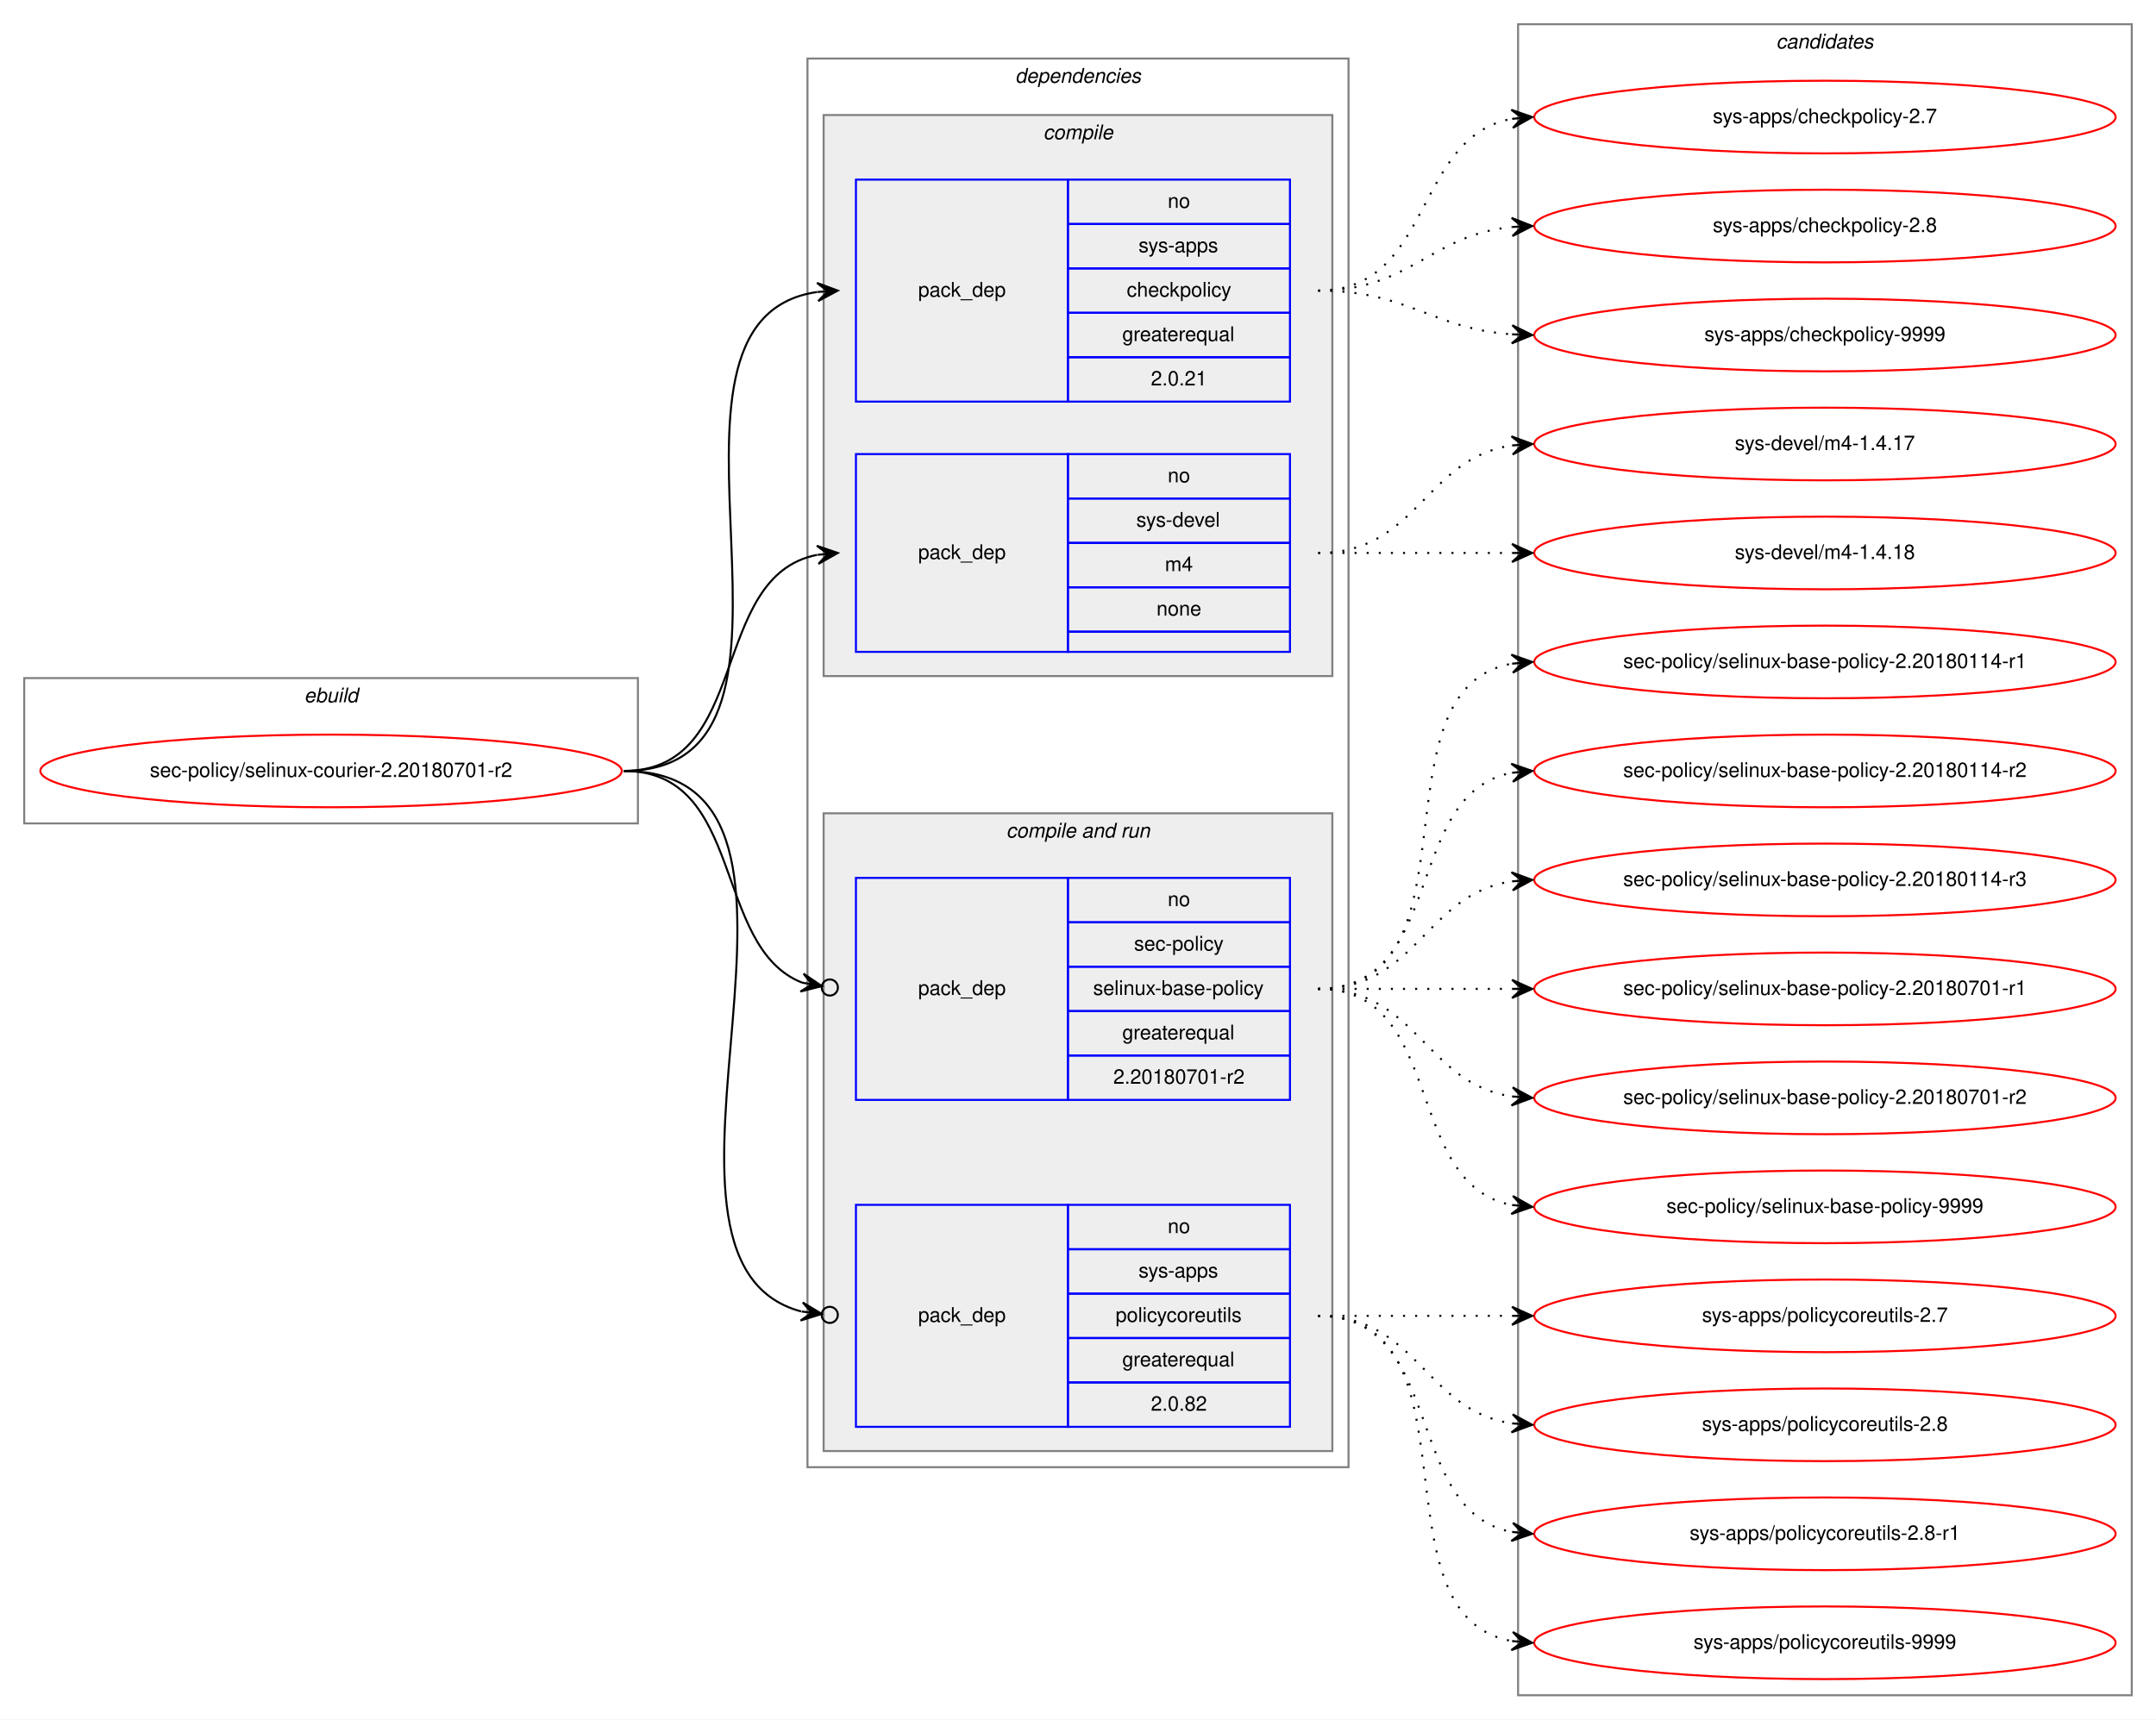
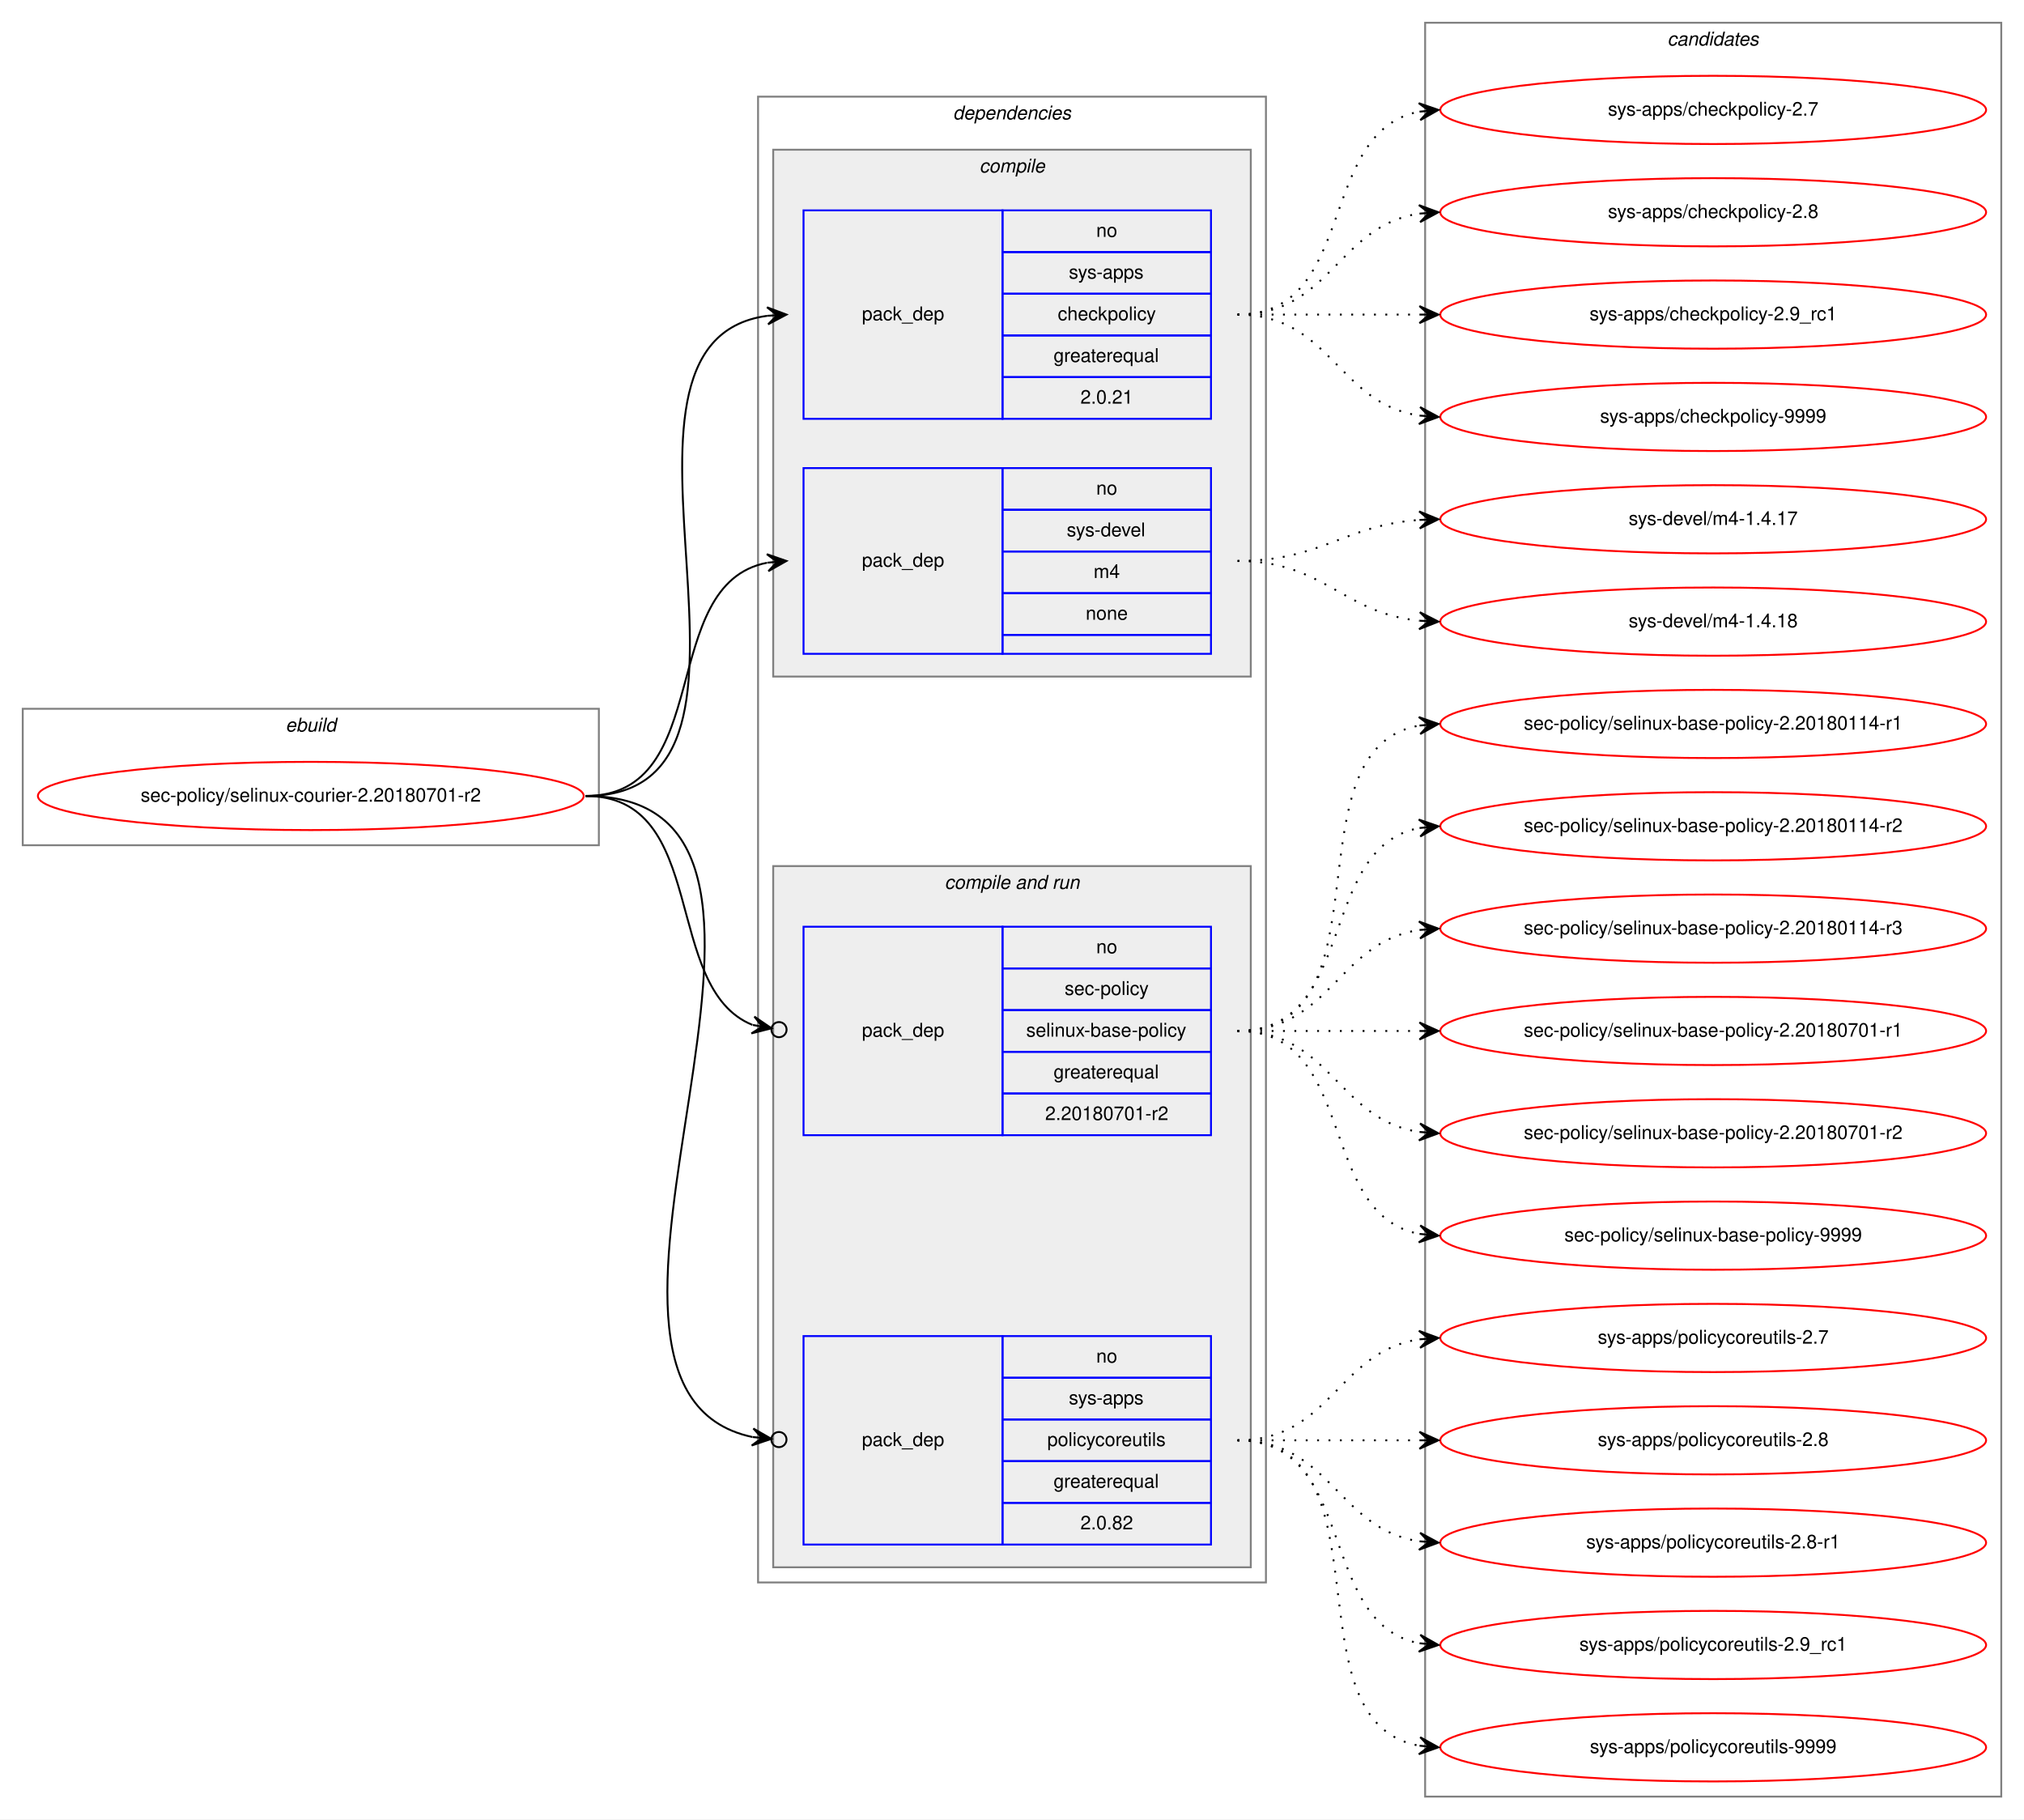
- <svg xmlns="http://www.w3.org/2000/svg" xmlns:xlink="http://www.w3.org/1999/xlink" width="1068pt" height="852pt" viewBox="0.00 0.00 1068.00 852.00">
-   <g id="graph0" class="graph" transform="scale(1 1) rotate(0) translate(4 848)">
-     <polygon fill="white" stroke="transparent" points="-4,4 -4,-848 1064,-848 1064,4 -4,4" />
+ <svg xmlns="http://www.w3.org/2000/svg" xmlns:xlink="http://www.w3.org/1999/xlink" width="1068pt" height="960pt" viewBox="0.00 0.00 1068.00 960.00">
+   <g id="graph0" class="graph" transform="scale(1 1) rotate(0) translate(4 956)">
+     <polygon fill="white" stroke="transparent" points="-4,4 -4,-956 1064,-956 1064,4 -4,4" />
    <g id="clust1" class="cluster">
-       <polygon fill="none" stroke="gray" points="8,-440 8,-512 312,-512 312,-440 8,-440" />
-       <text text-anchor="start" x="146.66" y="-500" font-family="Helvetica,sans-Serif" font-style="italic" font-size="10.00">ebuild</text>
+       <polygon fill="none" stroke="gray" points="8,-510 8,-582 312,-582 312,-510 8,-510" />
+       <text text-anchor="start" x="146.66" y="-570" font-family="Helvetica,sans-Serif" font-style="italic" font-size="10.00">ebuild</text>
    </g>
    <g id="clust2" class="cluster">
-       <polygon fill="none" stroke="gray" points="396,-121 396,-819 664,-819 664,-121 396,-121" />
-       <text text-anchor="start" x="498.88" y="-807" font-family="Helvetica,sans-Serif" font-style="italic" font-size="10.00">dependencies</text>
+       <polygon fill="none" stroke="gray" points="396,-121 396,-905 664,-905 664,-121 396,-121" />
+       <text text-anchor="start" x="498.88" y="-893" font-family="Helvetica,sans-Serif" font-style="italic" font-size="10.00">dependencies</text>
    </g>
    <g id="clust3" class="cluster">
-       <polygon fill="#eeeeee" stroke="gray" points="404,-513 404,-791 656,-791 656,-513 404,-513" />
-       <text text-anchor="start" x="512.78" y="-779" font-family="Helvetica,sans-Serif" font-style="italic" font-size="10.00">compile</text>
+       <polygon fill="#eeeeee" stroke="gray" points="404,-599 404,-877 656,-877 656,-599 404,-599" />
+       <text text-anchor="start" x="512.78" y="-865" font-family="Helvetica,sans-Serif" font-style="italic" font-size="10.00">compile</text>
    </g>
    <g id="clust6" class="cluster">
-       <polygon fill="#eeeeee" stroke="gray" points="404,-129 404,-445 656,-445 656,-129 404,-129" />
-       <text text-anchor="start" x="494.44" y="-433" font-family="Helvetica,sans-Serif" font-style="italic" font-size="10.00">compile and run</text>
+       <polygon fill="#eeeeee" stroke="gray" points="404,-129 404,-499 656,-499 656,-129 404,-129" />
+       <text text-anchor="start" x="494.44" y="-487" font-family="Helvetica,sans-Serif" font-style="italic" font-size="10.00">compile and run</text>
    </g>
    <g id="clust10" class="cluster">
-       <polygon fill="none" stroke="gray" points="748,-8 748,-836 1052,-836 1052,-8 748,-8" />
-       <text text-anchor="start" x="875.82" y="-824" font-family="Helvetica,sans-Serif" font-style="italic" font-size="10.00">candidates</text>
+       <polygon fill="none" stroke="gray" points="748,-8 748,-944 1052,-944 1052,-8 748,-8" />
+       <text text-anchor="start" x="875.82" y="-932" font-family="Helvetica,sans-Serif" font-style="italic" font-size="10.00">candidates</text>
    </g>
    <g id="node1" class="node">
      <g id="a_node1">
        <a xlink:href="../sec-policy/selinux-courier-2.20180701-r2.svg" xlink:title="sec-policy/selinux-courier-2.20180701-r2">
-           <ellipse fill="none" stroke="red" cx="160" cy="-466" rx="144" ry="18" />
-           <text text-anchor="middle" x="160" y="-463" font-family="Helvetica,sans-Serif" font-size="10.00">sec-policy/selinux-courier-2.20180701-r2</text>
+           <ellipse fill="none" stroke="red" cx="160" cy="-536" rx="144" ry="18" />
+           <text text-anchor="middle" x="160" y="-533" font-family="Helvetica,sans-Serif" font-size="10.00">sec-policy/selinux-courier-2.20180701-r2</text>
        </a>
      </g>
    </g>
    <g id="node2" class="node">
-       <polygon fill="none" stroke="blue" points="420,-649 420,-759 525,-759 525,-649 420,-649" />
-       <text text-anchor="start" x="450.82" y="-701" font-family="Helvetica,sans-Serif" font-size="10.00">pack_dep</text>
-       <polygon fill="none" stroke="blue" points="525,-737 525,-759 635,-759 635,-737 525,-737" />
-       <text text-anchor="start" x="574.44" y="-745" font-family="Helvetica,sans-Serif" font-size="10.00">no</text>
-       <polygon fill="none" stroke="blue" points="525,-715 525,-737 635,-737 635,-715 525,-715" />
-       <text text-anchor="start" x="560" y="-723" font-family="Helvetica,sans-Serif" font-size="10.00">sys-apps</text>
-       <polygon fill="none" stroke="blue" points="525,-693 525,-715 635,-715 635,-693 525,-693" />
-       <text text-anchor="start" x="554.16" y="-701" font-family="Helvetica,sans-Serif" font-size="10.00">checkpolicy</text>
-       <polygon fill="none" stroke="blue" points="525,-671 525,-693 635,-693 635,-671 525,-671" />
-       <text text-anchor="start" x="551.94" y="-679" font-family="Helvetica,sans-Serif" font-size="10.00">greaterequal</text>
-       <polygon fill="none" stroke="blue" points="525,-649 525,-671 635,-671 635,-649 525,-649" />
-       <text text-anchor="start" x="566.1" y="-657" font-family="Helvetica,sans-Serif" font-size="10.00">2.0.21</text>
+       <polygon fill="none" stroke="blue" points="420,-735 420,-845 525,-845 525,-735 420,-735" />
+       <text text-anchor="start" x="450.82" y="-787" font-family="Helvetica,sans-Serif" font-size="10.00">pack_dep</text>
+       <polygon fill="none" stroke="blue" points="525,-823 525,-845 635,-845 635,-823 525,-823" />
+       <text text-anchor="start" x="574.44" y="-831" font-family="Helvetica,sans-Serif" font-size="10.00">no</text>
+       <polygon fill="none" stroke="blue" points="525,-801 525,-823 635,-823 635,-801 525,-801" />
+       <text text-anchor="start" x="560" y="-809" font-family="Helvetica,sans-Serif" font-size="10.00">sys-apps</text>
+       <polygon fill="none" stroke="blue" points="525,-779 525,-801 635,-801 635,-779 525,-779" />
+       <text text-anchor="start" x="554.16" y="-787" font-family="Helvetica,sans-Serif" font-size="10.00">checkpolicy</text>
+       <polygon fill="none" stroke="blue" points="525,-757 525,-779 635,-779 635,-757 525,-757" />
+       <text text-anchor="start" x="551.94" y="-765" font-family="Helvetica,sans-Serif" font-size="10.00">greaterequal</text>
+       <polygon fill="none" stroke="blue" points="525,-735 525,-757 635,-757 635,-735 525,-735" />
+       <text text-anchor="start" x="566.1" y="-743" font-family="Helvetica,sans-Serif" font-size="10.00">2.0.21</text>
    </g>
    <g id="edge1" class="edge">
-       <path fill="none" stroke="black" d="M305,-466C417.18,-466 302.82,-689.36 400.84,-703.32" />
-       <polygon fill="black" stroke="black" points="411,-704 400.72,-707.82 406.01,-703.66 401.02,-703.33 401.02,-703.33 401.02,-703.33 406.01,-703.66 401.32,-698.84 411,-704 411,-704" />
+       <path fill="none" stroke="black" d="M305,-536C423.74,-536 296.58,-775.34 400.91,-789.36" />
+       <polygon fill="black" stroke="black" points="411,-790 400.73,-793.86 406.01,-789.68 401.02,-789.37 401.02,-789.37 401.02,-789.37 406.01,-789.68 401.31,-784.87 411,-790 411,-790" />
    </g>
    <g id="node3" class="node">
-       <polygon fill="none" stroke="blue" points="420,-525 420,-623 525,-623 525,-525 420,-525" />
-       <text text-anchor="start" x="450.82" y="-571" font-family="Helvetica,sans-Serif" font-size="10.00">pack_dep</text>
-       <polygon fill="none" stroke="blue" points="525,-601 525,-623 635,-623 635,-601 525,-601" />
-       <text text-anchor="start" x="574.44" y="-609" font-family="Helvetica,sans-Serif" font-size="10.00">no</text>
-       <polygon fill="none" stroke="blue" points="525,-579 525,-601 635,-601 635,-579 525,-579" />
-       <text text-anchor="start" x="558.89" y="-587" font-family="Helvetica,sans-Serif" font-size="10.00">sys-devel</text>
-       <polygon fill="none" stroke="blue" points="525,-557 525,-579 635,-579 635,-557 525,-557" />
-       <text text-anchor="start" x="573.06" y="-565" font-family="Helvetica,sans-Serif" font-size="10.00">m4</text>
-       <polygon fill="none" stroke="blue" points="525,-535 525,-557 635,-557 635,-535 525,-535" />
-       <text text-anchor="start" x="568.88" y="-543" font-family="Helvetica,sans-Serif" font-size="10.00">none</text>
-       <polygon fill="none" stroke="blue" points="525,-525 525,-535 635,-535 635,-525 525,-525" />
+       <polygon fill="none" stroke="blue" points="420,-611 420,-709 525,-709 525,-611 420,-611" />
+       <text text-anchor="start" x="450.82" y="-657" font-family="Helvetica,sans-Serif" font-size="10.00">pack_dep</text>
+       <polygon fill="none" stroke="blue" points="525,-687 525,-709 635,-709 635,-687 525,-687" />
+       <text text-anchor="start" x="574.44" y="-695" font-family="Helvetica,sans-Serif" font-size="10.00">no</text>
+       <polygon fill="none" stroke="blue" points="525,-665 525,-687 635,-687 635,-665 525,-665" />
+       <text text-anchor="start" x="558.89" y="-673" font-family="Helvetica,sans-Serif" font-size="10.00">sys-devel</text>
+       <polygon fill="none" stroke="blue" points="525,-643 525,-665 635,-665 635,-643 525,-643" />
+       <text text-anchor="start" x="573.06" y="-651" font-family="Helvetica,sans-Serif" font-size="10.00">m4</text>
+       <polygon fill="none" stroke="blue" points="525,-621 525,-643 635,-643 635,-621 525,-621" />
+       <text text-anchor="start" x="568.88" y="-629" font-family="Helvetica,sans-Serif" font-size="10.00">none</text>
+       <polygon fill="none" stroke="blue" points="525,-611 525,-621 635,-621 635,-611 525,-611" />
    </g>
    <g id="edge2" class="edge">
-       <path fill="none" stroke="black" d="M305,-466C368.58,-466 346.58,-562.51 400.79,-573.07" />
-       <polygon fill="black" stroke="black" points="411,-574 400.63,-577.57 406.02,-573.54 401.04,-573.09 401.04,-573.09 401.04,-573.09 406.02,-573.54 401.45,-568.61 411,-574 411,-574" />
+       <path fill="none" stroke="black" d="M305,-536C373.82,-536 342.17,-647.73 400.79,-659.07" />
+       <polygon fill="black" stroke="black" points="411,-660 400.63,-663.58 406.02,-659.55 401.04,-659.1 401.04,-659.1 401.04,-659.1 406.02,-659.55 401.45,-654.61 411,-660 411,-660" />
    </g>
    <g id="node4" class="node">
-       <polygon fill="none" stroke="blue" points="420,-303 420,-413 525,-413 525,-303 420,-303" />
-       <text text-anchor="start" x="450.82" y="-355" font-family="Helvetica,sans-Serif" font-size="10.00">pack_dep</text>
-       <polygon fill="none" stroke="blue" points="525,-391 525,-413 635,-413 635,-391 525,-391" />
-       <text text-anchor="start" x="574.44" y="-399" font-family="Helvetica,sans-Serif" font-size="10.00">no</text>
-       <polygon fill="none" stroke="blue" points="525,-369 525,-391 635,-391 635,-369 525,-369" />
-       <text text-anchor="start" x="557.78" y="-377" font-family="Helvetica,sans-Serif" font-size="10.00">sec-policy</text>
-       <polygon fill="none" stroke="blue" points="525,-347 525,-369 635,-369 635,-347 525,-347" />
-       <text text-anchor="start" x="537.5" y="-355" font-family="Helvetica,sans-Serif" font-size="10.00">selinux-base-policy</text>
-       <polygon fill="none" stroke="blue" points="525,-325 525,-347 635,-347 635,-325 525,-325" />
-       <text text-anchor="start" x="551.94" y="-333" font-family="Helvetica,sans-Serif" font-size="10.00">greaterequal</text>
-       <polygon fill="none" stroke="blue" points="525,-303 525,-325 635,-325 635,-303 525,-303" />
-       <text text-anchor="start" x="547.49" y="-311" font-family="Helvetica,sans-Serif" font-size="10.00">2.20180701-r2</text>
+       <polygon fill="none" stroke="blue" points="420,-357 420,-467 525,-467 525,-357 420,-357" />
+       <text text-anchor="start" x="450.82" y="-409" font-family="Helvetica,sans-Serif" font-size="10.00">pack_dep</text>
+       <polygon fill="none" stroke="blue" points="525,-445 525,-467 635,-467 635,-445 525,-445" />
+       <text text-anchor="start" x="574.44" y="-453" font-family="Helvetica,sans-Serif" font-size="10.00">no</text>
+       <polygon fill="none" stroke="blue" points="525,-423 525,-445 635,-445 635,-423 525,-423" />
+       <text text-anchor="start" x="557.78" y="-431" font-family="Helvetica,sans-Serif" font-size="10.00">sec-policy</text>
+       <polygon fill="none" stroke="blue" points="525,-401 525,-423 635,-423 635,-401 525,-401" />
+       <text text-anchor="start" x="537.5" y="-409" font-family="Helvetica,sans-Serif" font-size="10.00">selinux-base-policy</text>
+       <polygon fill="none" stroke="blue" points="525,-379 525,-401 635,-401 635,-379 525,-379" />
+       <text text-anchor="start" x="551.94" y="-387" font-family="Helvetica,sans-Serif" font-size="10.00">greaterequal</text>
+       <polygon fill="none" stroke="blue" points="525,-357 525,-379 635,-379 635,-357 525,-357" />
+       <text text-anchor="start" x="547.49" y="-365" font-family="Helvetica,sans-Serif" font-size="10.00">2.20180701-r2</text>
    </g>
    <g id="edge3" class="edge">
-       <path fill="none" stroke="black" d="M305,-466C365.43,-466 348.55,-378.82 393.27,-361.12" />
-       <ellipse fill="none" stroke="black" cx="407.06" cy="-358.69" rx="4" ry="4" />
-       <polygon fill="black" stroke="black" points="403.12,-359.38 394.05,-365.55 398.2,-360.25 393.27,-361.12 393.27,-361.12 393.27,-361.12 398.2,-360.25 392.49,-356.68 403.12,-359.38 403.12,-359.38" />
+       <path fill="none" stroke="black" d="M305,-536C370.56,-536 344.94,-434.6 393.05,-415.19" />
+       <ellipse fill="none" stroke="black" cx="407.06" cy="-412.7" rx="4" ry="4" />
+       <polygon fill="black" stroke="black" points="403.12,-413.4 394.07,-419.58 398.2,-414.27 393.28,-415.15 393.28,-415.15 393.28,-415.15 398.2,-414.27 392.49,-410.72 403.12,-413.4 403.12,-413.4" />
    </g>
    <g id="node5" class="node">
      <polygon fill="none" stroke="blue" points="420,-141 420,-251 525,-251 525,-141 420,-141" />
      <text text-anchor="start" x="450.82" y="-193" font-family="Helvetica,sans-Serif" font-size="10.00">pack_dep</text>
      <polygon fill="none" stroke="blue" points="525,-229 525,-251 635,-251 635,-229 525,-229" />
      <text text-anchor="start" x="574.44" y="-237" font-family="Helvetica,sans-Serif" font-size="10.00">no</text>
      <polygon fill="none" stroke="blue" points="525,-207 525,-229 635,-229 635,-207 525,-207" />
      <text text-anchor="start" x="560" y="-215" font-family="Helvetica,sans-Serif" font-size="10.00">sys-apps</text>
      <polygon fill="none" stroke="blue" points="525,-185 525,-207 635,-207 635,-185 525,-185" />
      <text text-anchor="start" x="548.61" y="-193" font-family="Helvetica,sans-Serif" font-size="10.00">policycoreutils</text>
      <polygon fill="none" stroke="blue" points="525,-163 525,-185 635,-185 635,-163 525,-163" />
      <text text-anchor="start" x="551.94" y="-171" font-family="Helvetica,sans-Serif" font-size="10.00">greaterequal</text>
      <polygon fill="none" stroke="blue" points="525,-141 525,-163 635,-163 635,-141 525,-141" />
      <text text-anchor="start" x="566.1" y="-149" font-family="Helvetica,sans-Serif" font-size="10.00">2.0.82</text>
    </g>
    <g id="edge4" class="edge">
-       <path fill="none" stroke="black" d="M305,-466C427.12,-466 297.32,-223.73 392.86,-198.17" />
-       <ellipse fill="none" stroke="black" cx="407.03" cy="-196.48" rx="4" ry="4" />
-       <polygon fill="black" stroke="black" points="403.06,-196.95 393.66,-202.61 398.09,-197.55 393.13,-198.14 393.13,-198.14 393.13,-198.14 398.09,-197.55 392.59,-193.67 403.06,-196.95 403.06,-196.95" />
+       <path fill="none" stroke="black" d="M305,-536C456.64,-536 269.75,-223.96 392.96,-197.75" />
+       <ellipse fill="none" stroke="black" cx="407.02" cy="-196.39" rx="4" ry="4" />
+       <polygon fill="black" stroke="black" points="403.04,-196.77 393.52,-202.22 398.06,-197.25 393.08,-197.74 393.08,-197.74 393.08,-197.74 398.06,-197.25 392.65,-193.26 403.04,-196.77 403.04,-196.77" />
    </g>
    <g id="node6" class="node">
      <g id="a_node6">
        <a xlink:href="../sys-apps/checkpolicy-2.7.svg" xlink:title="sys-apps/checkpolicy-2.7">
-           <ellipse fill="none" stroke="red" cx="900" cy="-790" rx="144" ry="18" />
-           <text text-anchor="middle" x="900" y="-787" font-family="Helvetica,sans-Serif" font-size="10.00">sys-apps/checkpolicy-2.7</text>
+           <ellipse fill="none" stroke="red" cx="900" cy="-898" rx="144" ry="18" />
+           <text text-anchor="middle" x="900" y="-895" font-family="Helvetica,sans-Serif" font-size="10.00">sys-apps/checkpolicy-2.7</text>
        </a>
      </g>
    </g>
    <g id="edge5" class="edge">
-       <path fill="none" stroke="black" stroke-dasharray="1,5" d="M649,-704C705.99,-704 695.91,-779.9 744.78,-789.09" />
-       <polygon fill="black" stroke="black" points="755,-790 744.64,-793.6 750.02,-789.56 745.04,-789.12 745.04,-789.12 745.04,-789.12 750.02,-789.56 745.44,-784.63 755,-790 755,-790" />
+       <path fill="none" stroke="black" stroke-dasharray="1,5" d="M649,-790C712.58,-790 690.58,-886.51 744.79,-897.07" />
+       <polygon fill="black" stroke="black" points="755,-898 744.63,-901.57 750.02,-897.54 745.04,-897.09 745.04,-897.09 745.04,-897.09 750.02,-897.54 745.45,-892.61 755,-898 755,-898" />
    </g>
    <g id="node7" class="node">
      <g id="a_node7">
        <a xlink:href="../sys-apps/checkpolicy-2.8.svg" xlink:title="sys-apps/checkpolicy-2.8">
-           <ellipse fill="none" stroke="red" cx="900" cy="-736" rx="144" ry="18" />
-           <text text-anchor="middle" x="900" y="-733" font-family="Helvetica,sans-Serif" font-size="10.00">sys-apps/checkpolicy-2.8</text>
+           <ellipse fill="none" stroke="red" cx="900" cy="-844" rx="144" ry="18" />
+           <text text-anchor="middle" x="900" y="-841" font-family="Helvetica,sans-Serif" font-size="10.00">sys-apps/checkpolicy-2.8</text>
        </a>
      </g>
    </g>
    <g id="edge6" class="edge">
-       <path fill="none" stroke="black" stroke-dasharray="1,5" d="M649,-704C694.65,-704 704.48,-731.54 744.95,-735.52" />
-       <polygon fill="black" stroke="black" points="755,-736 744.8,-740.02 750.01,-735.76 745.01,-735.53 745.01,-735.53 745.01,-735.53 750.01,-735.76 745.22,-731.03 755,-736 755,-736" />
+       <path fill="none" stroke="black" stroke-dasharray="1,5" d="M649,-790C698.26,-790 701.85,-836.87 744.86,-843.28" />
+       <polygon fill="black" stroke="black" points="755,-844 744.71,-847.78 750.01,-843.64 745.03,-843.29 745.03,-843.29 745.03,-843.29 750.01,-843.64 745.35,-838.8 755,-844 755,-844" />
    </g>
    <g id="node8" class="node">
      <g id="a_node8">
-         <a xlink:href="../sys-apps/checkpolicy-9999.svg" xlink:title="sys-apps/checkpolicy-9999">
-           <ellipse fill="none" stroke="red" cx="900" cy="-682" rx="144" ry="18" />
-           <text text-anchor="middle" x="900" y="-679" font-family="Helvetica,sans-Serif" font-size="10.00">sys-apps/checkpolicy-9999</text>
+         <a xlink:href="../sys-apps/checkpolicy-2.9_rc1.svg" xlink:title="sys-apps/checkpolicy-2.9_rc1">
+           <ellipse fill="none" stroke="red" cx="900" cy="-790" rx="144" ry="18" />
+           <text text-anchor="middle" x="900" y="-787" font-family="Helvetica,sans-Serif" font-size="10.00">sys-apps/checkpolicy-2.9_rc1</text>
        </a>
      </g>
    </g>
    <g id="edge7" class="edge">
-       <path fill="none" stroke="black" stroke-dasharray="1,5" d="M649,-704C693.54,-704 705.22,-685.14 744.89,-682.35" />
-       <polygon fill="black" stroke="black" points="755,-682 745.16,-686.84 750,-682.17 745.01,-682.34 745.01,-682.34 745.01,-682.34 750,-682.17 744.85,-677.84 755,-682 755,-682" />
+       <path fill="none" stroke="black" stroke-dasharray="1,5" d="M649,-790C692.43,-790 705.83,-790 744.57,-790" />
+       <polygon fill="black" stroke="black" points="755,-790 745,-794.5 750,-790 745,-790 745,-790 745,-790 750,-790 745,-785.5 755,-790 755,-790" />
    </g>
    <g id="node9" class="node">
      <g id="a_node9">
-         <a xlink:href="../sys-devel/m4-1.4.17.svg" xlink:title="sys-devel/m4-1.4.17">
-           <ellipse fill="none" stroke="red" cx="900" cy="-628" rx="144" ry="18" />
-           <text text-anchor="middle" x="900" y="-625" font-family="Helvetica,sans-Serif" font-size="10.00">sys-devel/m4-1.4.17</text>
+         <a xlink:href="../sys-apps/checkpolicy-9999.svg" xlink:title="sys-apps/checkpolicy-9999">
+           <ellipse fill="none" stroke="red" cx="900" cy="-736" rx="144" ry="18" />
+           <text text-anchor="middle" x="900" y="-733" font-family="Helvetica,sans-Serif" font-size="10.00">sys-apps/checkpolicy-9999</text>
        </a>
      </g>
    </g>
    <g id="edge8" class="edge">
-       <path fill="none" stroke="black" stroke-dasharray="1,5" d="M649,-574C698.26,-574 701.85,-620.87 744.86,-627.28" />
-       <polygon fill="black" stroke="black" points="755,-628 744.71,-631.78 750.01,-627.64 745.03,-627.29 745.03,-627.29 745.03,-627.29 750.01,-627.64 745.35,-622.8 755,-628 755,-628" />
+       <path fill="none" stroke="black" stroke-dasharray="1,5" d="M649,-790C698.26,-790 701.85,-743.13 744.86,-736.72" />
+       <polygon fill="black" stroke="black" points="755,-736 745.35,-741.2 750.01,-736.36 745.03,-736.71 745.03,-736.71 745.03,-736.71 750.01,-736.36 744.71,-732.22 755,-736 755,-736" />
    </g>
    <g id="node10" class="node">
      <g id="a_node10">
-         <a xlink:href="../sys-devel/m4-1.4.18.svg" xlink:title="sys-devel/m4-1.4.18">
-           <ellipse fill="none" stroke="red" cx="900" cy="-574" rx="144" ry="18" />
-           <text text-anchor="middle" x="900" y="-571" font-family="Helvetica,sans-Serif" font-size="10.00">sys-devel/m4-1.4.18</text>
+         <a xlink:href="../sys-devel/m4-1.4.17.svg" xlink:title="sys-devel/m4-1.4.17">
+           <ellipse fill="none" stroke="red" cx="900" cy="-682" rx="144" ry="18" />
+           <text text-anchor="middle" x="900" y="-679" font-family="Helvetica,sans-Serif" font-size="10.00">sys-devel/m4-1.4.17</text>
        </a>
      </g>
    </g>
    <g id="edge9" class="edge">
-       <path fill="none" stroke="black" stroke-dasharray="1,5" d="M649,-574C692.43,-574 705.83,-574 744.57,-574" />
-       <polygon fill="black" stroke="black" points="755,-574 745,-578.5 750,-574 745,-574 745,-574 745,-574 750,-574 745,-569.5 755,-574 755,-574" />
+       <path fill="none" stroke="black" stroke-dasharray="1,5" d="M649,-660C693.54,-660 705.22,-678.86 744.89,-681.65" />
+       <polygon fill="black" stroke="black" points="755,-682 744.85,-686.16 750,-681.83 745.01,-681.66 745.01,-681.66 745.01,-681.66 750,-681.83 745.16,-677.16 755,-682 755,-682" />
    </g>
    <g id="node11" class="node">
      <g id="a_node11">
-         <a xlink:href="../sec-policy/selinux-base-policy-2.20180114-r1.svg" xlink:title="sec-policy/selinux-base-policy-2.20180114-r1">
-           <ellipse fill="none" stroke="red" cx="900" cy="-520" rx="144" ry="18" />
-           <text text-anchor="middle" x="900" y="-517" font-family="Helvetica,sans-Serif" font-size="10.00">sec-policy/selinux-base-policy-2.20180114-r1</text>
+         <a xlink:href="../sys-devel/m4-1.4.18.svg" xlink:title="sys-devel/m4-1.4.18">
+           <ellipse fill="none" stroke="red" cx="900" cy="-628" rx="144" ry="18" />
+           <text text-anchor="middle" x="900" y="-625" font-family="Helvetica,sans-Serif" font-size="10.00">sys-devel/m4-1.4.18</text>
        </a>
      </g>
    </g>
    <g id="edge10" class="edge">
-       <path fill="none" stroke="black" stroke-dasharray="1,5" d="M649,-358C731.35,-358 674.36,-506.38 744.73,-519.13" />
-       <polygon fill="black" stroke="black" points="755,-520 744.66,-523.64 750.02,-519.58 745.04,-519.15 745.04,-519.15 745.04,-519.15 750.02,-519.58 745.42,-514.67 755,-520 755,-520" />
+       <path fill="none" stroke="black" stroke-dasharray="1,5" d="M649,-660C694.65,-660 704.48,-632.46 744.95,-628.48" />
+       <polygon fill="black" stroke="black" points="755,-628 745.22,-632.97 750.01,-628.24 745.01,-628.47 745.01,-628.47 745.01,-628.47 750.01,-628.24 744.8,-623.98 755,-628 755,-628" />
    </g>
    <g id="node12" class="node">
      <g id="a_node12">
-         <a xlink:href="../sec-policy/selinux-base-policy-2.20180114-r2.svg" xlink:title="sec-policy/selinux-base-policy-2.20180114-r2">
-           <ellipse fill="none" stroke="red" cx="900" cy="-466" rx="144" ry="18" />
-           <text text-anchor="middle" x="900" y="-463" font-family="Helvetica,sans-Serif" font-size="10.00">sec-policy/selinux-base-policy-2.20180114-r2</text>
+         <a xlink:href="../sec-policy/selinux-base-policy-2.20180114-r1.svg" xlink:title="sec-policy/selinux-base-policy-2.20180114-r1">
+           <ellipse fill="none" stroke="red" cx="900" cy="-574" rx="144" ry="18" />
+           <text text-anchor="middle" x="900" y="-571" font-family="Helvetica,sans-Serif" font-size="10.00">sec-policy/selinux-base-policy-2.20180114-r1</text>
        </a>
      </g>
    </g>
    <g id="edge11" class="edge">
-       <path fill="none" stroke="black" stroke-dasharray="1,5" d="M649,-358C712.58,-358 690.58,-454.51 744.79,-465.07" />
-       <polygon fill="black" stroke="black" points="755,-466 744.63,-469.57 750.02,-465.54 745.04,-465.09 745.04,-465.09 745.04,-465.09 750.02,-465.54 745.45,-460.61 755,-466 755,-466" />
+       <path fill="none" stroke="black" stroke-dasharray="1,5" d="M649,-412C731.35,-412 674.36,-560.38 744.73,-573.13" />
+       <polygon fill="black" stroke="black" points="755,-574 744.66,-577.64 750.02,-573.58 745.04,-573.15 745.04,-573.15 745.04,-573.15 750.02,-573.58 745.42,-568.67 755,-574 755,-574" />
    </g>
    <g id="node13" class="node">
      <g id="a_node13">
-         <a xlink:href="../sec-policy/selinux-base-policy-2.20180114-r3.svg" xlink:title="sec-policy/selinux-base-policy-2.20180114-r3">
-           <ellipse fill="none" stroke="red" cx="900" cy="-412" rx="144" ry="18" />
-           <text text-anchor="middle" x="900" y="-409" font-family="Helvetica,sans-Serif" font-size="10.00">sec-policy/selinux-base-policy-2.20180114-r3</text>
+         <a xlink:href="../sec-policy/selinux-base-policy-2.20180114-r2.svg" xlink:title="sec-policy/selinux-base-policy-2.20180114-r2">
+           <ellipse fill="none" stroke="red" cx="900" cy="-520" rx="144" ry="18" />
+           <text text-anchor="middle" x="900" y="-517" font-family="Helvetica,sans-Serif" font-size="10.00">sec-policy/selinux-base-policy-2.20180114-r2</text>
        </a>
      </g>
    </g>
    <g id="edge12" class="edge">
-       <path fill="none" stroke="black" stroke-dasharray="1,5" d="M649,-358C698.26,-358 701.85,-404.87 744.86,-411.28" />
-       <polygon fill="black" stroke="black" points="755,-412 744.71,-415.78 750.01,-411.64 745.03,-411.29 745.03,-411.29 745.03,-411.29 750.01,-411.64 745.35,-406.8 755,-412 755,-412" />
+       <path fill="none" stroke="black" stroke-dasharray="1,5" d="M649,-412C712.58,-412 690.58,-508.51 744.79,-519.07" />
+       <polygon fill="black" stroke="black" points="755,-520 744.63,-523.57 750.02,-519.54 745.04,-519.09 745.04,-519.09 745.04,-519.09 750.02,-519.54 745.45,-514.61 755,-520 755,-520" />
    </g>
    <g id="node14" class="node">
      <g id="a_node14">
-         <a xlink:href="../sec-policy/selinux-base-policy-2.20180701-r1.svg" xlink:title="sec-policy/selinux-base-policy-2.20180701-r1">
-           <ellipse fill="none" stroke="red" cx="900" cy="-358" rx="144" ry="18" />
-           <text text-anchor="middle" x="900" y="-355" font-family="Helvetica,sans-Serif" font-size="10.00">sec-policy/selinux-base-policy-2.20180701-r1</text>
+         <a xlink:href="../sec-policy/selinux-base-policy-2.20180114-r3.svg" xlink:title="sec-policy/selinux-base-policy-2.20180114-r3">
+           <ellipse fill="none" stroke="red" cx="900" cy="-466" rx="144" ry="18" />
+           <text text-anchor="middle" x="900" y="-463" font-family="Helvetica,sans-Serif" font-size="10.00">sec-policy/selinux-base-policy-2.20180114-r3</text>
        </a>
      </g>
    </g>
    <g id="edge13" class="edge">
-       <path fill="none" stroke="black" stroke-dasharray="1,5" d="M649,-358C692.43,-358 705.83,-358 744.57,-358" />
-       <polygon fill="black" stroke="black" points="755,-358 745,-362.5 750,-358 745,-358 745,-358 745,-358 750,-358 745,-353.5 755,-358 755,-358" />
+       <path fill="none" stroke="black" stroke-dasharray="1,5" d="M649,-412C698.26,-412 701.85,-458.87 744.86,-465.28" />
+       <polygon fill="black" stroke="black" points="755,-466 744.71,-469.78 750.01,-465.64 745.03,-465.29 745.03,-465.29 745.03,-465.29 750.01,-465.64 745.35,-460.8 755,-466 755,-466" />
    </g>
    <g id="node15" class="node">
      <g id="a_node15">
-         <a xlink:href="../sec-policy/selinux-base-policy-2.20180701-r2.svg" xlink:title="sec-policy/selinux-base-policy-2.20180701-r2">
-           <ellipse fill="none" stroke="red" cx="900" cy="-304" rx="144" ry="18" />
-           <text text-anchor="middle" x="900" y="-301" font-family="Helvetica,sans-Serif" font-size="10.00">sec-policy/selinux-base-policy-2.20180701-r2</text>
+         <a xlink:href="../sec-policy/selinux-base-policy-2.20180701-r1.svg" xlink:title="sec-policy/selinux-base-policy-2.20180701-r1">
+           <ellipse fill="none" stroke="red" cx="900" cy="-412" rx="144" ry="18" />
+           <text text-anchor="middle" x="900" y="-409" font-family="Helvetica,sans-Serif" font-size="10.00">sec-policy/selinux-base-policy-2.20180701-r1</text>
        </a>
      </g>
    </g>
    <g id="edge14" class="edge">
-       <path fill="none" stroke="black" stroke-dasharray="1,5" d="M649,-358C698.26,-358 701.85,-311.13 744.86,-304.72" />
-       <polygon fill="black" stroke="black" points="755,-304 745.35,-309.2 750.01,-304.36 745.03,-304.71 745.03,-304.71 745.03,-304.71 750.01,-304.36 744.71,-300.22 755,-304 755,-304" />
+       <path fill="none" stroke="black" stroke-dasharray="1,5" d="M649,-412C692.43,-412 705.83,-412 744.57,-412" />
+       <polygon fill="black" stroke="black" points="755,-412 745,-416.5 750,-412 745,-412 745,-412 745,-412 750,-412 745,-407.5 755,-412 755,-412" />
    </g>
    <g id="node16" class="node">
      <g id="a_node16">
-         <a xlink:href="../sec-policy/selinux-base-policy-9999.svg" xlink:title="sec-policy/selinux-base-policy-9999">
-           <ellipse fill="none" stroke="red" cx="900" cy="-250" rx="144" ry="18" />
-           <text text-anchor="middle" x="900" y="-247" font-family="Helvetica,sans-Serif" font-size="10.00">sec-policy/selinux-base-policy-9999</text>
+         <a xlink:href="../sec-policy/selinux-base-policy-2.20180701-r2.svg" xlink:title="sec-policy/selinux-base-policy-2.20180701-r2">
+           <ellipse fill="none" stroke="red" cx="900" cy="-358" rx="144" ry="18" />
+           <text text-anchor="middle" x="900" y="-355" font-family="Helvetica,sans-Serif" font-size="10.00">sec-policy/selinux-base-policy-2.20180701-r2</text>
        </a>
      </g>
    </g>
    <g id="edge15" class="edge">
-       <path fill="none" stroke="black" stroke-dasharray="1,5" d="M649,-358C712.58,-358 690.58,-261.49 744.79,-250.93" />
-       <polygon fill="black" stroke="black" points="755,-250 745.45,-255.39 750.02,-250.46 745.04,-250.91 745.04,-250.91 745.04,-250.91 750.02,-250.46 744.63,-246.43 755,-250 755,-250" />
+       <path fill="none" stroke="black" stroke-dasharray="1,5" d="M649,-412C698.26,-412 701.85,-365.13 744.86,-358.72" />
+       <polygon fill="black" stroke="black" points="755,-358 745.35,-363.2 750.01,-358.36 745.03,-358.71 745.03,-358.71 745.03,-358.71 750.01,-358.36 744.71,-354.22 755,-358 755,-358" />
    </g>
    <g id="node17" class="node">
      <g id="a_node17">
+         <a xlink:href="../sec-policy/selinux-base-policy-9999.svg" xlink:title="sec-policy/selinux-base-policy-9999">
+           <ellipse fill="none" stroke="red" cx="900" cy="-304" rx="144" ry="18" />
+           <text text-anchor="middle" x="900" y="-301" font-family="Helvetica,sans-Serif" font-size="10.00">sec-policy/selinux-base-policy-9999</text>
+         </a>
+       </g>
+     </g>
+     <g id="edge16" class="edge">
+       <path fill="none" stroke="black" stroke-dasharray="1,5" d="M649,-412C712.58,-412 690.58,-315.49 744.79,-304.93" />
+       <polygon fill="black" stroke="black" points="755,-304 745.45,-309.39 750.02,-304.46 745.04,-304.91 745.04,-304.91 745.04,-304.91 750.02,-304.46 744.63,-300.43 755,-304 755,-304" />
+     </g>
+     <g id="node18" class="node">
+       <g id="a_node18">
        <a xlink:href="../sys-apps/policycoreutils-2.7.svg" xlink:title="sys-apps/policycoreutils-2.7">
+           <ellipse fill="none" stroke="red" cx="900" cy="-250" rx="144" ry="18" />
+           <text text-anchor="middle" x="900" y="-247" font-family="Helvetica,sans-Serif" font-size="10.00">sys-apps/policycoreutils-2.7</text>
+         </a>
+       </g>
+     </g>
+     <g id="edge17" class="edge">
+       <path fill="none" stroke="black" stroke-dasharray="1,5" d="M649,-196C698.26,-196 701.85,-242.87 744.86,-249.28" />
+       <polygon fill="black" stroke="black" points="755,-250 744.71,-253.78 750.01,-249.64 745.03,-249.29 745.03,-249.29 745.03,-249.29 750.01,-249.64 745.35,-244.8 755,-250 755,-250" />
+     </g>
+     <g id="node19" class="node">
+       <g id="a_node19">
+         <a xlink:href="../sys-apps/policycoreutils-2.8.svg" xlink:title="sys-apps/policycoreutils-2.8">
          <ellipse fill="none" stroke="red" cx="900" cy="-196" rx="144" ry="18" />
-           <text text-anchor="middle" x="900" y="-193" font-family="Helvetica,sans-Serif" font-size="10.00">sys-apps/policycoreutils-2.7</text>
-         </a>
-       </g>
-     </g>
-     <g id="edge16" class="edge">
+           <text text-anchor="middle" x="900" y="-193" font-family="Helvetica,sans-Serif" font-size="10.00">sys-apps/policycoreutils-2.8</text>
+         </a>
+       </g>
+     </g>
+     <g id="edge18" class="edge">
      <path fill="none" stroke="black" stroke-dasharray="1,5" d="M649,-196C692.43,-196 705.83,-196 744.57,-196" />
      <polygon fill="black" stroke="black" points="755,-196 745,-200.5 750,-196 745,-196 745,-196 745,-196 750,-196 745,-191.5 755,-196 755,-196" />
    </g>
-     <g id="node18" class="node">
-       <g id="a_node18">
-         <a xlink:href="../sys-apps/policycoreutils-2.8.svg" xlink:title="sys-apps/policycoreutils-2.8">
+     <g id="node20" class="node">
+       <g id="a_node20">
+         <a xlink:href="../sys-apps/policycoreutils-2.8-r1.svg" xlink:title="sys-apps/policycoreutils-2.8-r1">
          <ellipse fill="none" stroke="red" cx="900" cy="-142" rx="144" ry="18" />
-           <text text-anchor="middle" x="900" y="-139" font-family="Helvetica,sans-Serif" font-size="10.00">sys-apps/policycoreutils-2.8</text>
-         </a>
-       </g>
-     </g>
-     <g id="edge17" class="edge">
+           <text text-anchor="middle" x="900" y="-139" font-family="Helvetica,sans-Serif" font-size="10.00">sys-apps/policycoreutils-2.8-r1</text>
+         </a>
+       </g>
+     </g>
+     <g id="edge19" class="edge">
      <path fill="none" stroke="black" stroke-dasharray="1,5" d="M649,-196C698.26,-196 701.85,-149.13 744.86,-142.72" />
      <polygon fill="black" stroke="black" points="755,-142 745.35,-147.2 750.01,-142.36 745.03,-142.71 745.03,-142.71 745.03,-142.71 750.01,-142.36 744.71,-138.22 755,-142 755,-142" />
    </g>
-     <g id="node19" class="node">
-       <g id="a_node19">
-         <a xlink:href="../sys-apps/policycoreutils-2.8-r1.svg" xlink:title="sys-apps/policycoreutils-2.8-r1">
+     <g id="node21" class="node">
+       <g id="a_node21">
+         <a xlink:href="../sys-apps/policycoreutils-2.9_rc1.svg" xlink:title="sys-apps/policycoreutils-2.9_rc1">
          <ellipse fill="none" stroke="red" cx="900" cy="-88" rx="144" ry="18" />
-           <text text-anchor="middle" x="900" y="-85" font-family="Helvetica,sans-Serif" font-size="10.00">sys-apps/policycoreutils-2.8-r1</text>
-         </a>
-       </g>
-     </g>
-     <g id="edge18" class="edge">
+           <text text-anchor="middle" x="900" y="-85" font-family="Helvetica,sans-Serif" font-size="10.00">sys-apps/policycoreutils-2.9_rc1</text>
+         </a>
+       </g>
+     </g>
+     <g id="edge20" class="edge">
      <path fill="none" stroke="black" stroke-dasharray="1,5" d="M649,-196C712.58,-196 690.58,-99.49 744.79,-88.93" />
      <polygon fill="black" stroke="black" points="755,-88 745.45,-93.39 750.02,-88.46 745.04,-88.91 745.04,-88.91 745.04,-88.91 750.02,-88.46 744.63,-84.43 755,-88 755,-88" />
    </g>
-     <g id="node20" class="node">
-       <g id="a_node20">
+     <g id="node22" class="node">
+       <g id="a_node22">
        <a xlink:href="../sys-apps/policycoreutils-9999.svg" xlink:title="sys-apps/policycoreutils-9999">
          <ellipse fill="none" stroke="red" cx="900" cy="-34" rx="144" ry="18" />
          <text text-anchor="middle" x="900" y="-31" font-family="Helvetica,sans-Serif" font-size="10.00">sys-apps/policycoreutils-9999</text>
        </a>
      </g>
    </g>
-     <g id="edge19" class="edge">
+     <g id="edge21" class="edge">
      <path fill="none" stroke="black" stroke-dasharray="1,5" d="M649,-196C731.35,-196 674.36,-47.62 744.73,-34.87" />
      <polygon fill="black" stroke="black" points="755,-34 745.42,-39.33 750.02,-34.42 745.04,-34.85 745.04,-34.85 745.04,-34.85 750.02,-34.42 744.66,-30.36 755,-34 755,-34" />
    </g>
  </g>
</svg>
